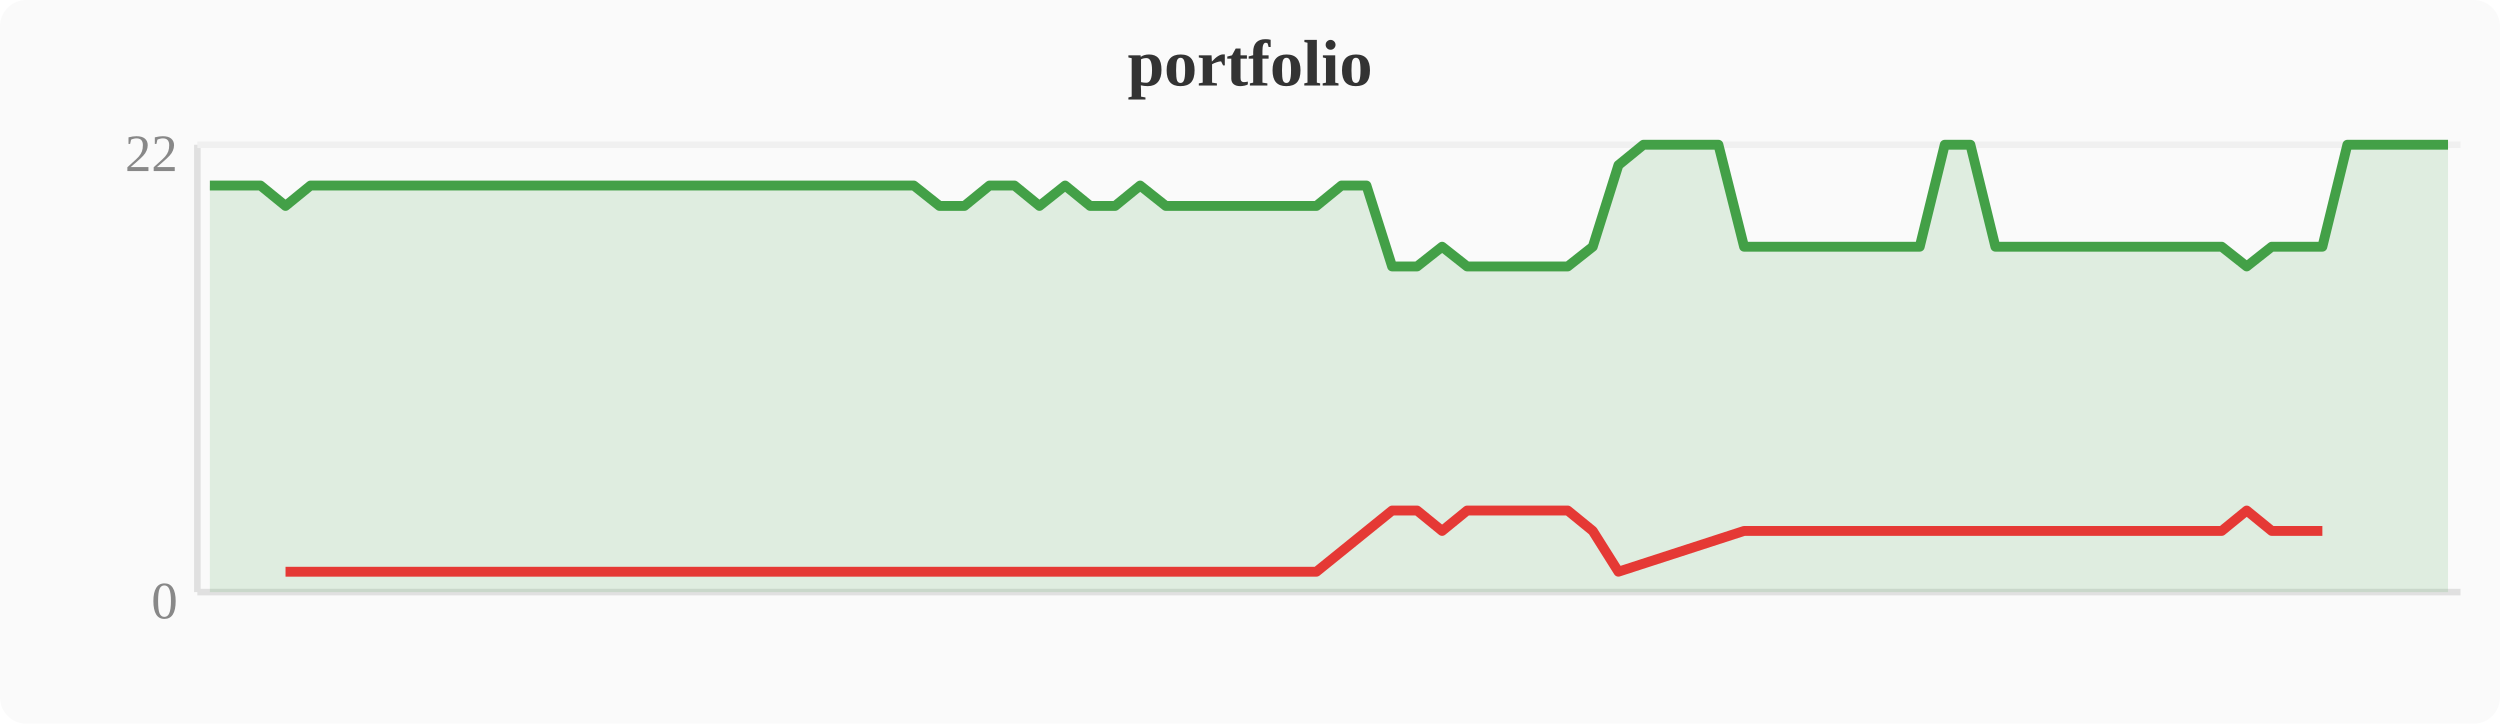
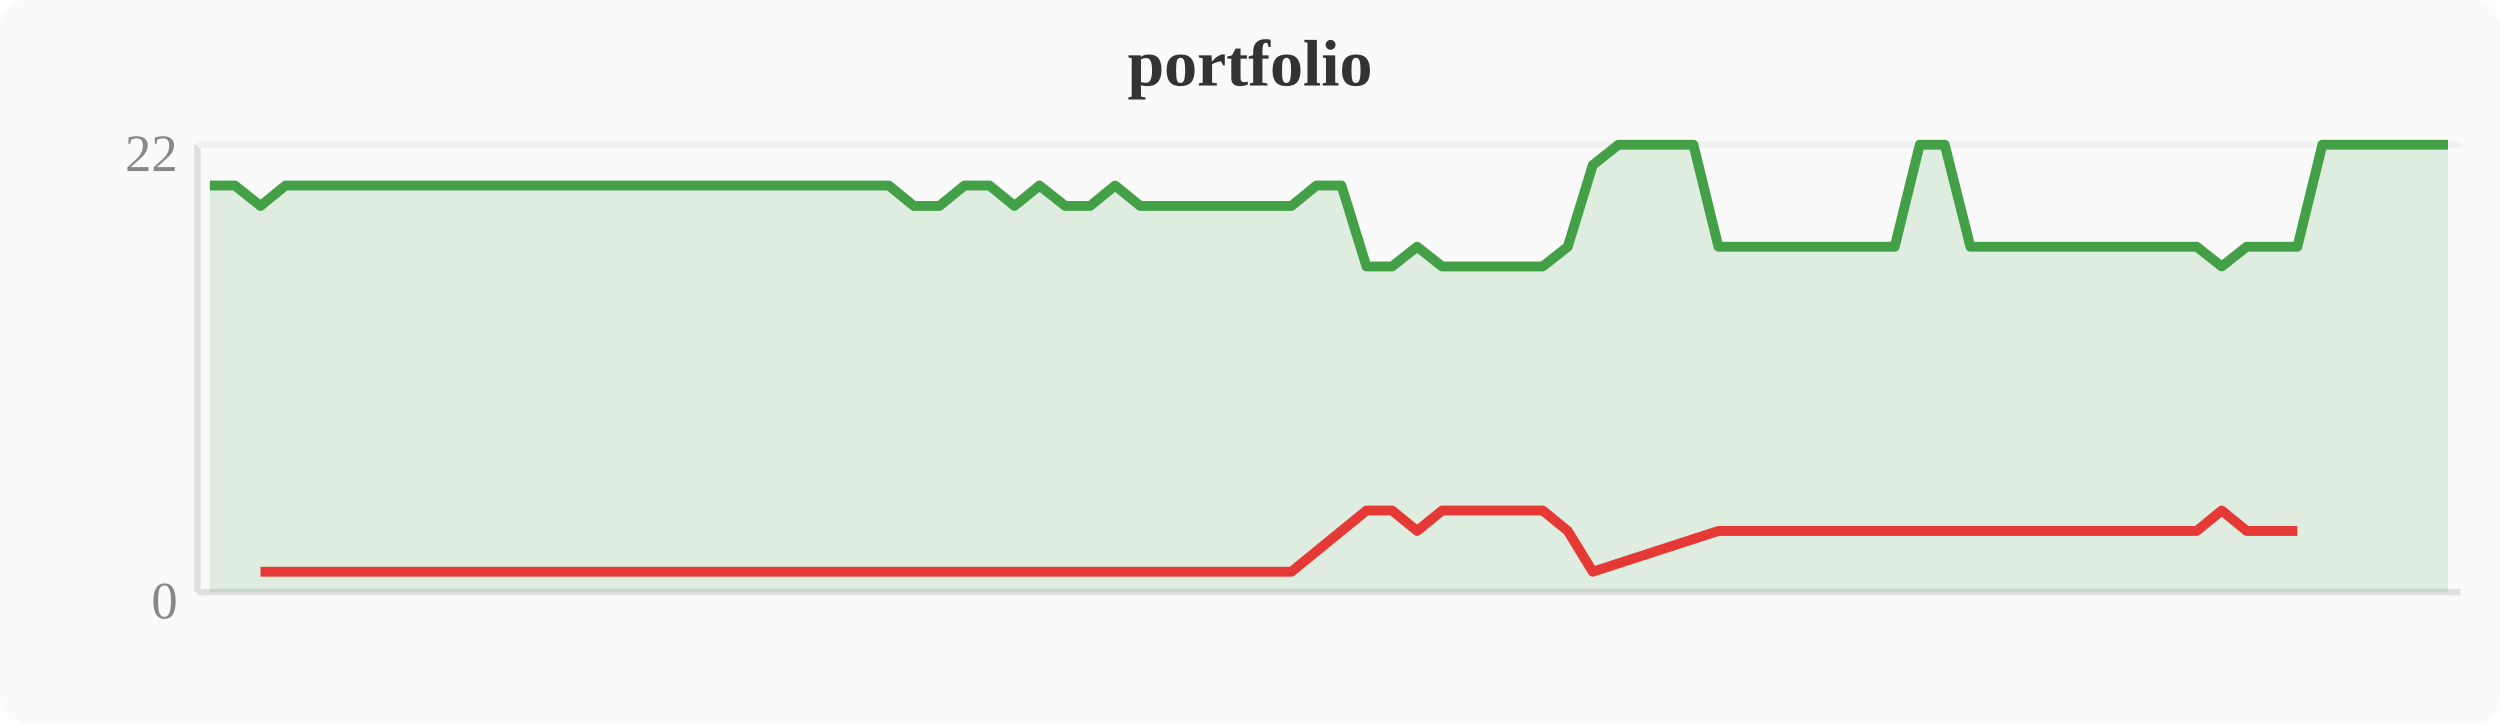
<svg xmlns="http://www.w3.org/2000/svg" width="380" height="110" viewBox="0 0 380 110">
  <rect width="380" height="110" fill="#fafafa" rx="4" />
  <text x="190" y="13" text-anchor="middle" font-size="10" font-weight="bold" fill="#333">portfolio</text>
  <line x1="30" y1="22" x2="30" y2="90" stroke="#e0e0e0" stroke-width="1" />
  <line x1="30" y1="90" x2="374" y2="90" stroke="#e0e0e0" stroke-width="1" />
  <line x1="30" y1="22" x2="374" y2="22" stroke="#f0f0f0" stroke-width="1" />
  <text x="27" y="94" text-anchor="end" font-size="8" fill="#888">0</text>
  <text x="27" y="26" text-anchor="end" font-size="8" fill="#888">22</text>
-   <polygon points="31.9,28.2 35.7,28.2 39.6,28.2 43.4,31.3 47.2,28.2 51.0,28.2 54.8,28.2 58.7,28.2 62.5,28.2 66.3,28.2 70.1,28.2 74.0,28.2 77.8,28.2 81.6,28.2 85.4,28.2 89.2,28.2 93.1,28.2 96.9,28.2 100.7,28.2 104.5,28.2 108.4,28.2 112.2,28.2 116.0,28.2 119.8,28.2 123.6,28.2 127.5,28.2 131.3,28.2 135.1,28.2 138.9,28.2 142.8,31.3 146.6,31.3 150.4,28.2 154.2,28.2 158.0,31.3 161.9,28.2 165.7,31.3 169.5,31.3 173.3,28.2 177.2,31.3 181.0,31.3 184.8,31.3 188.6,31.3 192.4,31.3 196.3,31.3 200.1,31.3 203.9,28.2 207.7,28.2 211.6,40.5 215.4,40.5 219.2,37.5 223.0,40.5 226.8,40.5 230.7,40.5 234.5,40.5 238.3,40.5 242.1,37.5 246.0,25.1 249.8,22.0 253.6,22.0 257.4,22.0 261.2,22.0 265.1,37.5 268.9,37.5 272.7,37.5 276.5,37.5 280.4,37.5 284.2,37.5 288.0,37.5 291.8,37.5 295.6,22.0 299.5,22.0 303.3,37.5 307.1,37.5 310.9,37.5 314.8,37.5 318.6,37.5 322.4,37.5 326.2,37.5 330.0,37.5 333.9,37.5 337.7,37.5 341.5,40.5 345.3,37.5 349.2,37.5 353.0,37.5 356.8,22.0 360.6,22.0 364.4,22.0 368.3,22.0 372.1,22.0 372.1,90 31.9,90" fill="#43a047" opacity="0.15" />
-   <polyline points="31.9,28.2 35.7,28.2 39.6,28.2 43.4,31.3 47.2,28.2 51.0,28.2 54.8,28.2 58.7,28.2 62.5,28.2 66.3,28.2 70.1,28.2 74.0,28.2 77.8,28.2 81.6,28.2 85.4,28.2 89.2,28.2 93.1,28.2 96.9,28.2 100.7,28.2 104.5,28.2 108.4,28.2 112.2,28.2 116.0,28.2 119.8,28.2 123.6,28.2 127.5,28.2 131.3,28.2 135.1,28.2 138.9,28.2 142.8,31.3 146.6,31.3 150.4,28.2 154.2,28.2 158.0,31.3 161.9,28.2 165.7,31.3 169.5,31.3 173.3,28.2 177.2,31.3 181.0,31.3 184.8,31.3 188.6,31.3 192.4,31.3 196.3,31.3 200.1,31.3 203.9,28.2 207.7,28.2 211.6,40.5 215.4,40.5 219.2,37.5 223.0,40.5 226.8,40.5 230.7,40.5 234.5,40.5 238.3,40.5 242.1,37.5 246.0,25.1 249.8,22.0 253.6,22.0 257.4,22.0 261.2,22.0 265.1,37.5 268.9,37.5 272.7,37.5 276.5,37.5 280.4,37.5 284.2,37.5 288.0,37.5 291.8,37.5 295.6,22.0 299.5,22.0 303.3,37.5 307.1,37.5 310.9,37.5 314.8,37.5 318.6,37.5 322.4,37.5 326.2,37.5 330.0,37.5 333.9,37.5 337.7,37.5 341.5,40.5 345.3,37.5 349.2,37.5 353.0,37.5 356.8,22.0 360.6,22.0 364.4,22.0 368.3,22.0 372.1,22.0" fill="none" stroke="#43a047" stroke-width="1.5" stroke-linejoin="round" />
-   <polyline points="43.4,86.9 142.8,86.9 146.6,86.9 158.0,86.9 165.7,86.9 169.5,86.9 177.2,86.9 181.0,86.9 184.8,86.9 188.6,86.9 192.4,86.9 196.3,86.9 200.1,86.9 211.6,77.6 215.4,77.6 219.2,80.7 223.0,77.6 226.8,77.6 230.7,77.6 234.5,77.6 238.3,77.6 242.1,80.7 246.0,86.9 265.1,80.7 268.9,80.7 272.7,80.7 276.5,80.7 280.4,80.7 284.2,80.7 288.0,80.7 291.8,80.7 303.3,80.7 307.1,80.7 310.9,80.7 314.8,80.7 318.6,80.7 322.4,80.7 326.2,80.7 330.0,80.7 333.9,80.7 337.7,80.7 341.5,77.6 345.3,80.7 349.2,80.7 353.0,80.7" fill="none" stroke="#e53935" stroke-width="1.5" stroke-linejoin="round" />
+   <polygon points="31.9,28.2 35.7,28.2 39.6,31.3 43.4,28.2 47.2,28.2 51.0,28.2 54.8,28.2 58.7,28.2 62.5,28.2 66.3,28.2 70.1,28.2 74.0,28.2 77.8,28.2 81.6,28.2 85.4,28.2 89.2,28.2 93.1,28.2 96.9,28.2 100.7,28.2 104.5,28.2 108.4,28.2 112.2,28.2 116.0,28.2 119.8,28.2 123.6,28.2 127.5,28.2 131.3,28.2 135.1,28.2 138.9,31.3 142.8,31.3 146.6,28.2 150.4,28.2 154.2,31.3 158.0,28.2 161.9,31.3 165.7,31.3 169.5,28.2 173.3,31.3 177.2,31.3 181.0,31.3 184.8,31.3 188.6,31.3 192.4,31.3 196.3,31.3 200.1,28.2 203.9,28.2 207.7,40.5 211.6,40.5 215.4,37.5 219.2,40.5 223.0,40.5 226.8,40.5 230.7,40.5 234.5,40.5 238.3,37.5 242.1,25.1 246.0,22.0 249.8,22.0 253.6,22.0 257.4,22.0 261.2,37.5 265.1,37.5 268.9,37.5 272.7,37.5 276.5,37.5 280.4,37.5 284.2,37.5 288.0,37.5 291.8,22.0 295.6,22.0 299.5,37.5 303.3,37.5 307.1,37.5 310.9,37.5 314.8,37.5 318.6,37.5 322.4,37.5 326.2,37.5 330.0,37.5 333.9,37.5 337.7,40.5 341.5,37.5 345.3,37.5 349.2,37.5 353.0,22.0 356.8,22.0 360.6,22.0 364.4,22.0 368.3,22.0 372.1,22.0 372.1,90 31.9,90" fill="#43a047" opacity="0.15" />
+   <polyline points="31.9,28.2 35.7,28.2 39.6,31.3 43.4,28.2 47.2,28.2 51.0,28.2 54.8,28.2 58.7,28.2 62.5,28.2 66.3,28.2 70.1,28.2 74.0,28.2 77.8,28.2 81.6,28.2 85.4,28.2 89.2,28.2 93.1,28.2 96.9,28.2 100.7,28.2 104.5,28.2 108.4,28.2 112.2,28.2 116.0,28.2 119.8,28.2 123.6,28.2 127.5,28.2 131.3,28.2 135.1,28.2 138.9,31.3 142.8,31.3 146.6,28.2 150.4,28.2 154.2,31.3 158.0,28.2 161.9,31.3 165.7,31.3 169.5,28.2 173.3,31.3 177.2,31.3 181.0,31.3 184.8,31.3 188.6,31.3 192.4,31.3 196.3,31.3 200.1,28.2 203.9,28.2 207.7,40.5 211.6,40.5 215.4,37.5 219.2,40.5 223.0,40.5 226.8,40.5 230.7,40.5 234.5,40.5 238.3,37.5 242.1,25.1 246.0,22.0 249.8,22.0 253.6,22.0 257.4,22.0 261.2,37.5 265.1,37.5 268.9,37.5 272.7,37.5 276.5,37.5 280.4,37.5 284.2,37.5 288.0,37.5 291.8,22.0 295.6,22.0 299.5,37.5 303.3,37.5 307.1,37.5 310.9,37.5 314.8,37.5 318.6,37.5 322.4,37.5 326.2,37.5 330.0,37.5 333.9,37.5 337.7,40.5 341.5,37.5 345.3,37.5 349.2,37.5 353.0,22.0 356.8,22.0 360.6,22.0 364.4,22.0 368.3,22.0 372.1,22.0" fill="none" stroke="#43a047" stroke-width="1.5" stroke-linejoin="round" />
+   <polyline points="39.6,86.9 138.9,86.9 142.8,86.9 154.2,86.9 161.9,86.9 165.7,86.9 173.3,86.9 177.2,86.9 181.0,86.9 184.8,86.9 188.6,86.9 192.4,86.9 196.3,86.9 207.7,77.6 211.6,77.6 215.4,80.7 219.2,77.6 223.0,77.6 226.8,77.6 230.7,77.6 234.5,77.6 238.3,80.7 242.1,86.9 261.2,80.7 265.1,80.7 268.9,80.7 272.7,80.7 276.5,80.7 280.4,80.7 284.2,80.7 288.0,80.7 299.5,80.7 303.3,80.7 307.1,80.7 310.9,80.7 314.8,80.7 318.6,80.7 322.4,80.7 326.2,80.7 330.0,80.7 333.9,80.7 337.7,77.6 341.5,80.7 345.3,80.7 349.2,80.7" fill="none" stroke="#e53935" stroke-width="1.5" stroke-linejoin="round" />
</svg>
